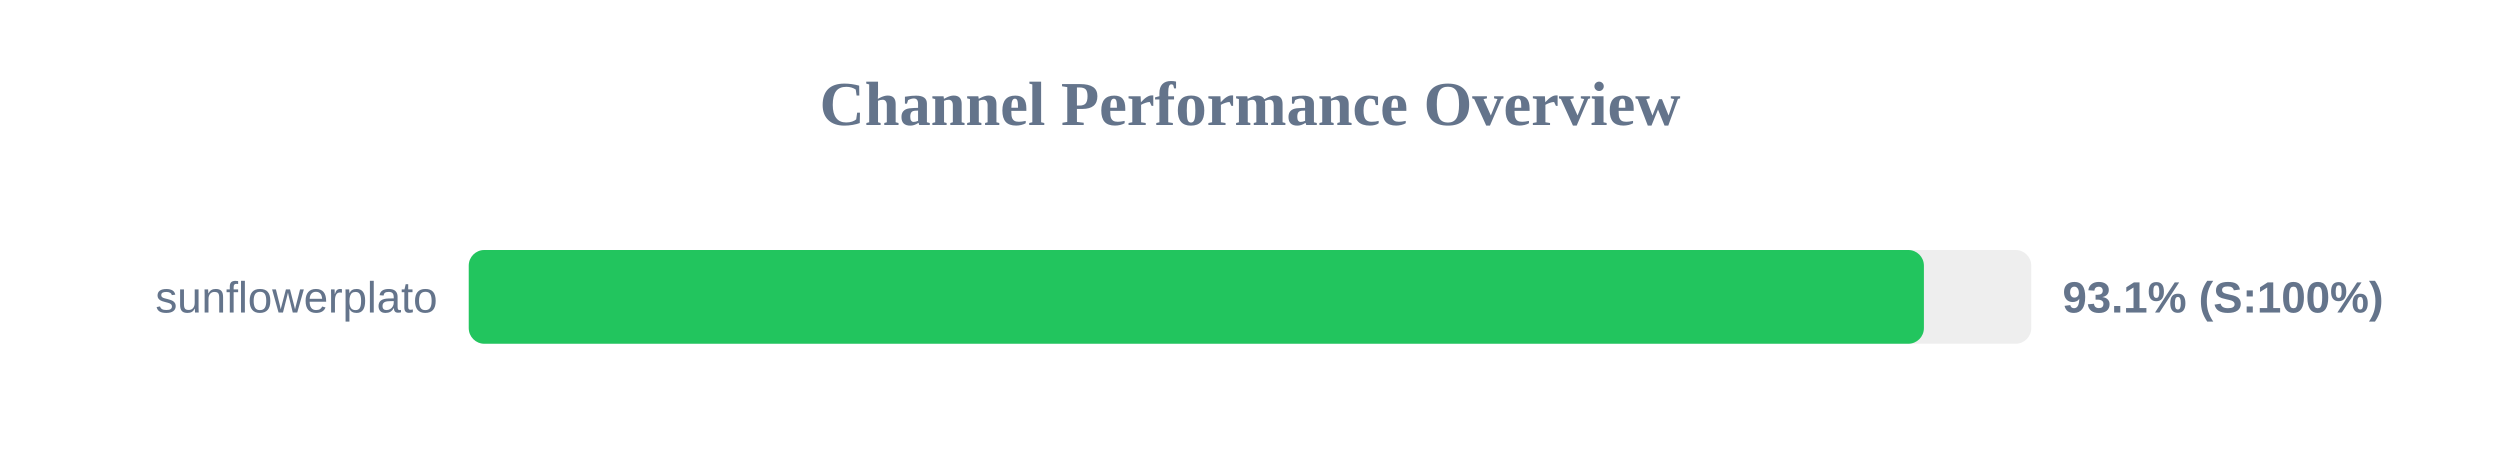
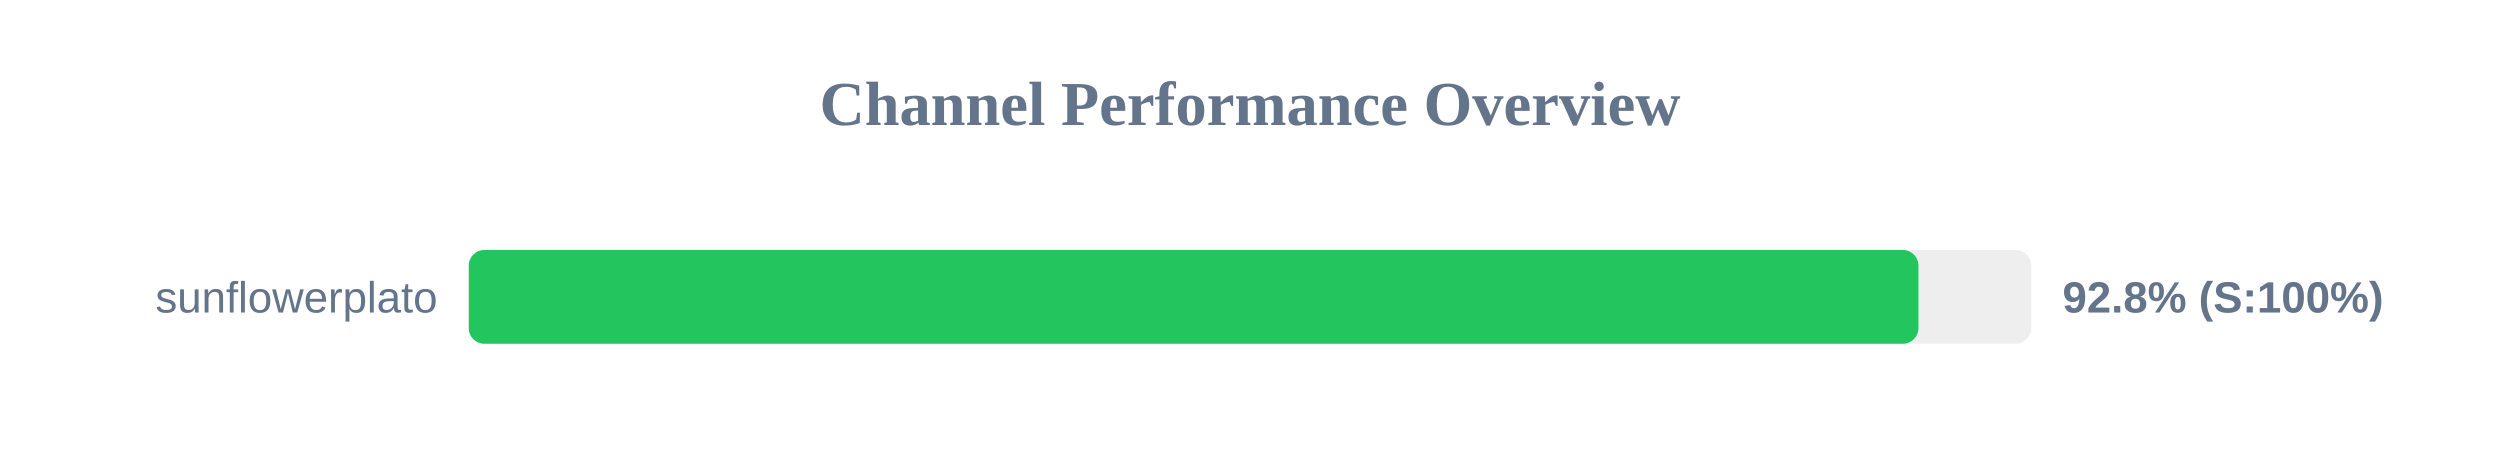
<svg xmlns="http://www.w3.org/2000/svg" width="800" height="150" version="1.1">
  <style>
        .row { font: 14px Arial; fill: #64748b; }
        .score { font: bold 14px Arial; fill: #64748b; }
    </style>
  <text x="400" y="40" text-anchor="middle" font-size="20px" font-weight="bold" fill="#64748b">Channel Performance Overview</text>
  <rect x="150" y="80" width="500" height="30" fill="#eee" rx="5" />
-   <rect x="150" y="80" width="465.65" height="30" fill="#22c55e" rx="5" />
+   <rect x="150" y="80" width="463.9" height="30" fill="#22c55e" rx="5" />
  <text x="140" y="100" text-anchor="end" class="row">sunflowerplato</text>
-   <text x="660" y="100" text-anchor="start" class="score">93.1% (S:100%)</text>
+   <text x="660" y="100" text-anchor="start" class="score">92.8% (S:100%)</text>
</svg>
